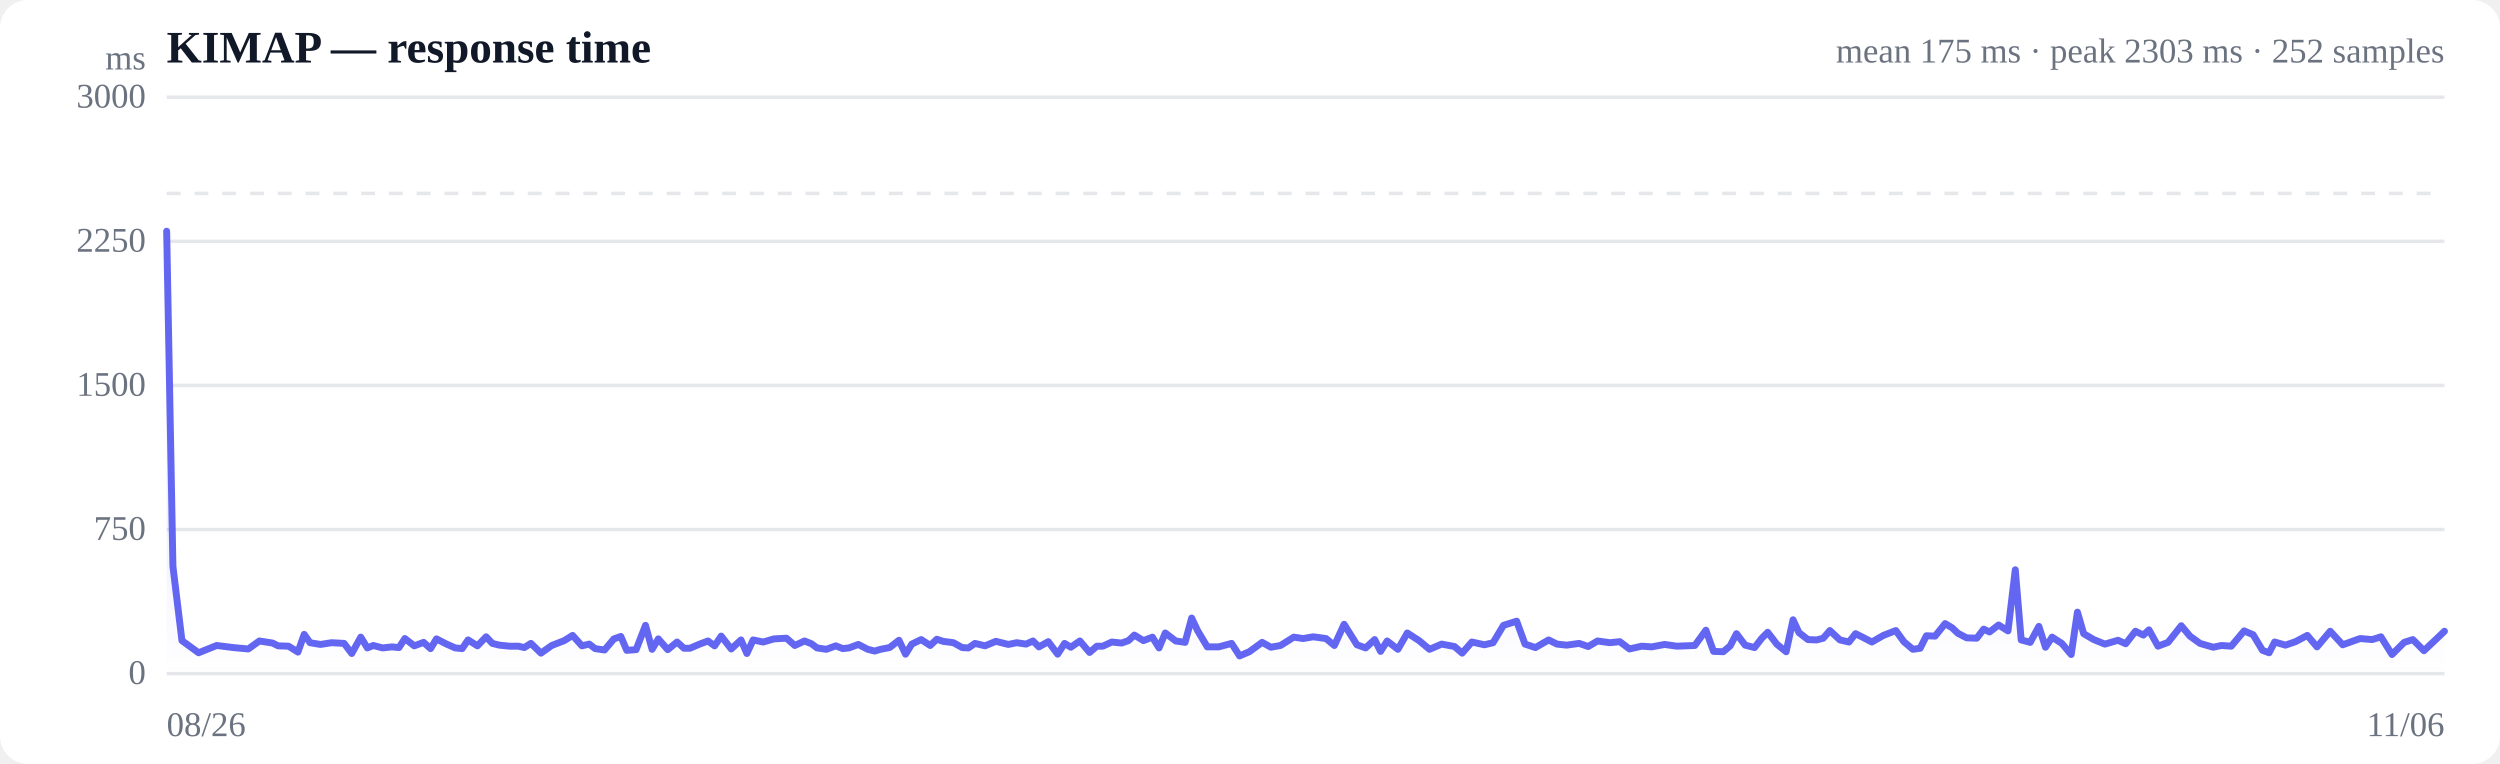
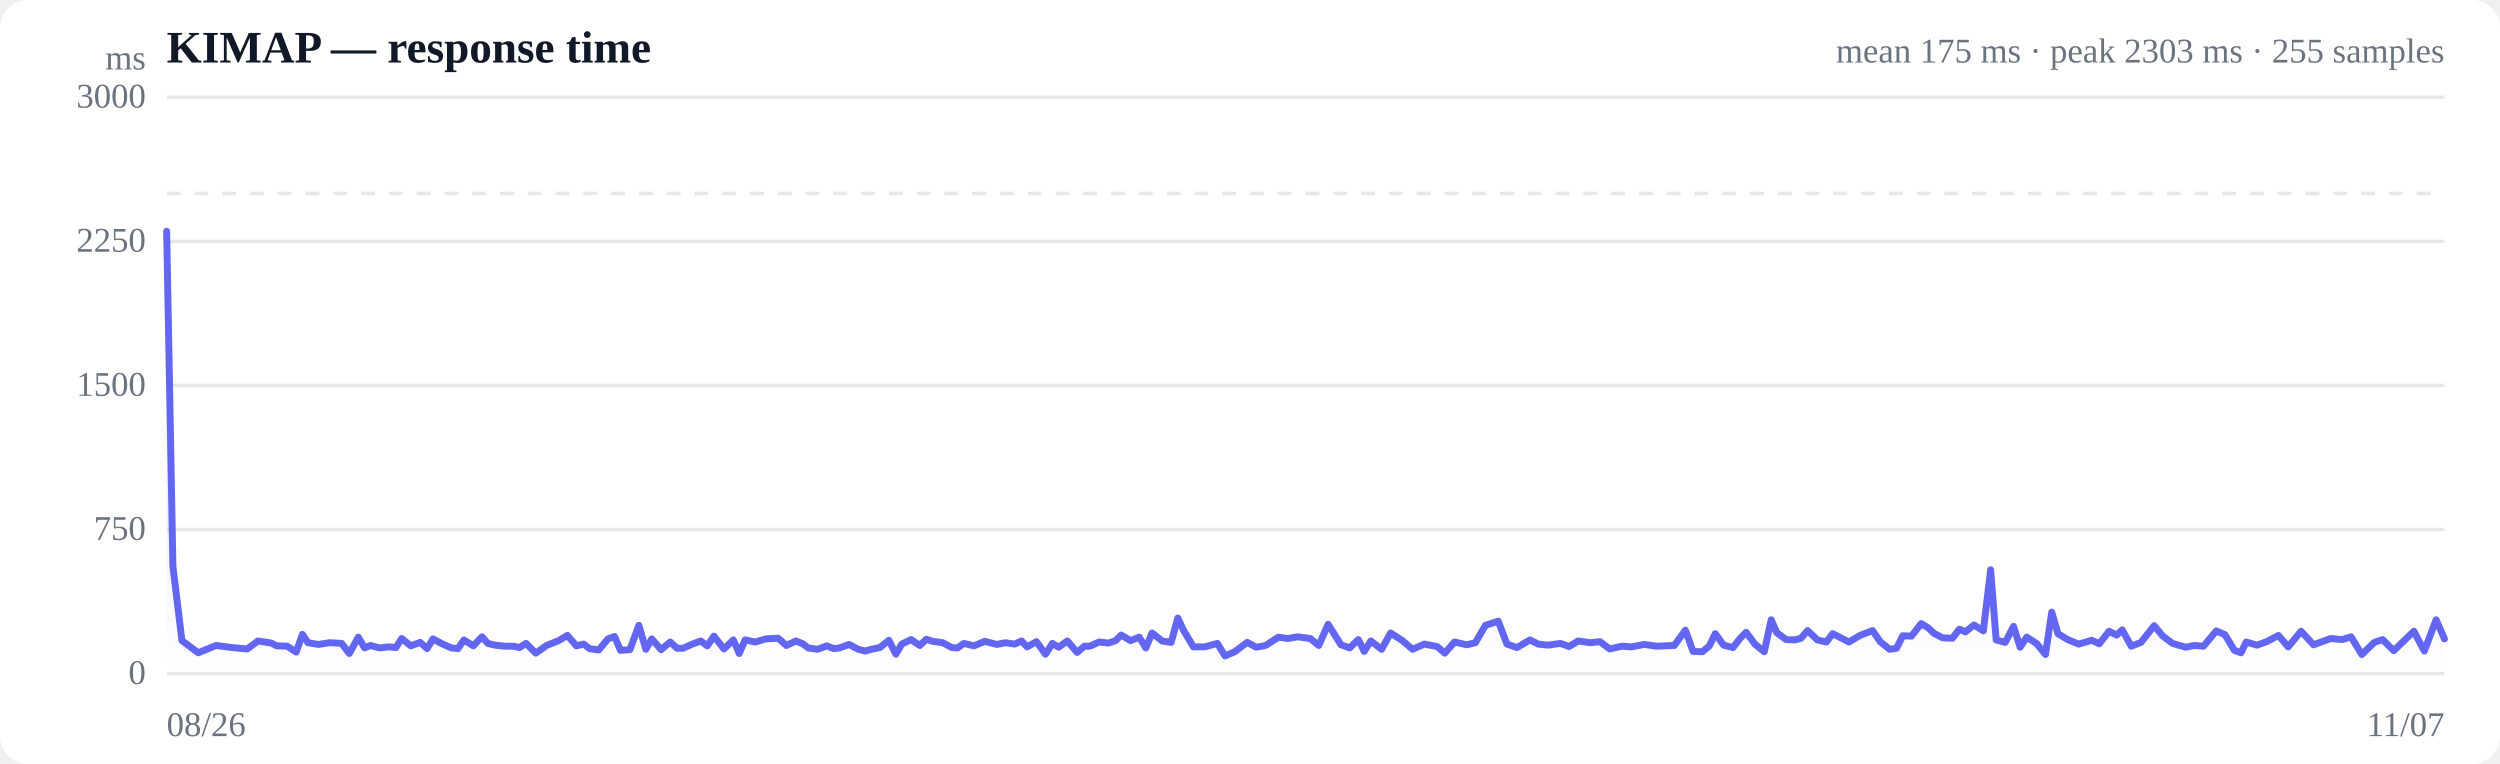
<svg xmlns="http://www.w3.org/2000/svg" viewBox="0 0 720 220" width="720" height="220" role="img" aria-label="Response time over time">
  <style>
  :root { color-scheme: light dark; }
  .bg { fill: #ffffff; }
  .grid { stroke: #e5e7eb; stroke-width: 1; }
  .axis { fill: #6b7280; font-size: 10px; }
  .title { fill: #111827; font-size: 13px; font-weight: 600; }
  .sub { fill: #6b7280; font-size: 10px; }
  .line { stroke: #6366f1; stroke-width: 2; fill: none; stroke-linejoin: round; stroke-linecap: round; }
  .area { fill: url(#fade); }
  .dot-degraded { fill: #f59e0b; }
  .dot-down { fill: #ef4444; }
  .empty { fill: #9ca3af; font-size: 12px; }
  @media (prefers-color-scheme: dark) {
    .bg { fill: #0b0f19; }
    .grid { stroke: #1f2937; }
    .axis, .sub { fill: #9ca3af; }
    .title { fill: #f3f4f6; }
    .line { stroke: #818cf8; }
  }
</style>
  <defs>
    <linearGradient id="fade" x1="0" y1="0" x2="0" y2="1">
      <stop offset="0%" stop-color="#6366f1" stop-opacity="0.28" />
      <stop offset="100%" stop-color="#6366f1" stop-opacity="0" />
    </linearGradient>
  </defs>
  <rect class="bg" width="720" height="220" rx="8" />
  <text class="title" x="48" y="18">KIMAP — response time</text>
-   <text class="sub" x="704" y="18" text-anchor="end">mean 175 ms · peak 2303 ms · 252 samples</text>
+   <text class="sub" x="704" y="18" text-anchor="end">mean 175 ms · peak 2303 ms · 255 samples</text>
  <line class="grid" x1="48" y1="194.0" x2="704" y2="194.0" />
  <text class="axis" x="42" y="197" text-anchor="end">0</text>
  <line class="grid" x1="48" y1="152.5" x2="704" y2="152.5" />
  <text class="axis" x="42" y="155.5" text-anchor="end">750</text>
  <line class="grid" x1="48" y1="111.0" x2="704" y2="111.0" />
  <text class="axis" x="42" y="114" text-anchor="end">1500</text>
  <line class="grid" x1="48" y1="69.5" x2="704" y2="69.5" />
  <text class="axis" x="42" y="72.5" text-anchor="end">2250</text>
  <line class="grid" x1="48" y1="28.0" x2="704" y2="28.0" />
  <text class="axis" x="42" y="31" text-anchor="end">3000</text>
  <line class="grid" stroke-dasharray="4 4" x1="48" y1="55.7" x2="704" y2="55.7" />
-   <path class="area" d="M48.0,66.6 L48.0,66.6 L49.8,163.1 L52.4,184.5 L57.2,188.0 L62.4,185.9 L67.2,186.5 L71.5,186.9 L74.7,184.6 L78.5,185.2 L80.1,186.0 L83.1,186.1 L85.8,187.8 L87.6,182.7 L89.3,185.1 L92.3,185.6 L95.5,185.1 L99.1,185.3 L101.3,188.2 L103.9,183.5 L105.8,186.6 L107.5,185.9 L110.2,186.6 L112.9,186.3 L114.9,186.5 L116.6,183.9 L119.3,186.0 L122.0,185.0 L124.0,186.8 L125.7,184.0 L128.4,185.4 L131.1,186.6 L133.1,186.8 L134.8,184.3 L137.5,186.0 L140.0,183.4 L141.8,185.3 L143.8,185.8 L146.7,186.1 L149.3,186.1 L151.0,186.5 L152.9,185.3 L155.8,188.1 L158.9,185.9 L162.5,184.5 L164.9,183.0 L167.6,186.0 L169.7,185.5 L171.4,186.8 L174.1,187.2 L176.8,184.0 L178.8,183.3 L180.5,187.3 L183.2,187.1 L185.9,180.1 L187.8,187.0 L189.6,184.0 L192.3,187.1 L195.0,184.9 L197.0,186.7 L198.7,186.7 L201.5,185.5 L203.9,184.6 L205.8,186.0 L207.7,183.2 L210.6,186.9 L213.4,184.3 L215.1,188.2 L216.9,184.3 L219.8,184.9 L222.9,184.0 L226.5,183.8 L228.9,185.9 L231.7,184.6 L233.7,185.4 L235.3,186.6 L238.0,187.0 L240.7,186.0 L242.7,186.8 L244.5,186.6 L247.2,185.6 L249.9,187.0 L251.9,187.5 L253.6,187.0 L256.2,186.5 L258.9,184.4 L260.8,188.4 L262.6,185.5 L265.3,184.2 L267.9,185.9 L269.8,184.1 L271.6,184.7 L274.6,185.1 L277.1,186.5 L278.9,186.6 L280.8,185.3 L283.7,186.0 L286.8,184.7 L290.4,185.6 L292.8,185.1 L295.5,185.5 L297.5,184.6 L299.2,186.3 L301.9,184.8 L304.6,188.4 L306.6,185.3 L308.4,186.4 L311.0,184.6 L313.8,187.9 L315.9,186.1 L317.6,186.1 L320.2,184.9 L323.0,185.2 L325.0,184.5 L326.7,182.9 L329.3,184.5 L331.9,183.5 L333.8,186.6 L335.6,182.3 L338.6,184.6 L341.3,185.0 L343.2,178.0 L344.9,181.6 L347.7,186.3 L351.0,186.3 L354.7,185.3 L357.0,188.9 L359.8,187.7 L363.5,185.0 L366.0,186.4 L368.8,185.9 L372.6,183.5 L375.3,183.9 L378.2,183.4 L381.9,183.9 L384.3,185.9 L387.1,179.8 L390.8,185.7 L393.3,186.6 L395.9,184.2 L397.6,187.6 L399.5,184.6 L402.6,187.0 L405.3,182.3 L408.7,184.5 L411.7,187.0 L415.2,185.5 L418.9,186.2 L421.1,188.1 L423.9,184.9 L427.5,185.7 L430.0,185.1 L433.0,180.1 L436.8,178.9 L439.2,185.5 L442.2,186.5 L446.0,184.3 L448.4,185.5 L451.2,185.8 L454.8,185.3 L457.4,186.2 L460.1,184.6 L463.6,185.1 L466.5,184.8 L469.3,186.9 L472.8,186.1 L475.7,186.3 L479.4,185.6 L482.9,186.1 L488.1,185.9 L491.3,181.5 L493.5,187.6 L496.3,187.7 L498.3,186.0 L500.1,182.5 L502.6,185.8 L505.3,186.5 L507.4,183.8 L509.1,182.1 L511.7,185.5 L514.4,187.7 L516.4,178.5 L518.1,182.2 L520.7,184.2 L523.2,184.3 L525.1,183.8 L527.0,181.6 L529.9,184.3 L532.5,184.9 L534.4,182.5 L536.2,183.4 L539.1,184.9 L542.4,183.0 L546.0,181.6 L548.3,184.8 L550.9,187.0 L553.0,186.7 L554.8,183.1 L557.3,183.2 L560.2,179.6 L562.2,180.8 L563.9,182.4 L566.4,183.7 L569.3,183.8 L571.3,181.2 L573.0,182.0 L575.6,180.0 L578.3,181.7 L580.4,164.1 L582.1,184.3 L584.7,185.0 L587.2,180.4 L589.1,186.4 L591.0,183.5 L593.8,185.3 L596.5,188.5 L598.3,176.3 L600.1,182.5 L603.0,184.2 L606.2,185.5 L610.0,184.4 L612.2,185.4 L615.0,181.8 L617.3,182.9 L618.9,181.4 L621.5,186.1 L624.4,185.0 L628.2,180.2 L630.7,183.2 L633.6,185.3 L637.4,186.4 L639.8,185.9 L642.6,186.1 L646.3,181.7 L648.9,182.8 L651.6,187.3 L653.5,188.0 L655.1,184.9 L658.2,185.8 L661.1,184.8 L664.5,183.0 L667.3,186.3 L671.1,181.8 L674.7,185.7 L679.7,183.9 L683.2,184.2 L685.7,183.4 L688.9,188.5 L692.4,185.0 L694.9,184.2 L698.1,187.4 L701.6,184.1 L704.0,181.8 L704.0,194.0 L48.0,194.0 Z" />
-   <path class="line" d="M48.0,66.6 L49.8,163.1 L52.4,184.5 L57.2,188.0 L62.4,185.9 L67.2,186.5 L71.5,186.9 L74.7,184.6 L78.5,185.2 L80.1,186.0 L83.1,186.1 L85.8,187.8 L87.6,182.7 L89.3,185.1 L92.3,185.6 L95.5,185.1 L99.1,185.3 L101.3,188.2 L103.9,183.5 L105.8,186.6 L107.5,185.9 L110.2,186.6 L112.9,186.3 L114.9,186.5 L116.6,183.9 L119.3,186.0 L122.0,185.0 L124.0,186.8 L125.7,184.0 L128.4,185.4 L131.1,186.6 L133.1,186.8 L134.8,184.3 L137.5,186.0 L140.0,183.4 L141.8,185.3 L143.8,185.8 L146.7,186.1 L149.3,186.1 L151.0,186.5 L152.9,185.3 L155.8,188.1 L158.9,185.9 L162.5,184.5 L164.9,183.0 L167.6,186.0 L169.7,185.5 L171.4,186.8 L174.1,187.2 L176.8,184.0 L178.8,183.3 L180.5,187.3 L183.2,187.1 L185.9,180.1 L187.8,187.0 L189.6,184.0 L192.3,187.1 L195.0,184.9 L197.0,186.7 L198.7,186.7 L201.5,185.5 L203.9,184.6 L205.8,186.0 L207.7,183.2 L210.6,186.9 L213.4,184.3 L215.1,188.2 L216.9,184.3 L219.8,184.9 L222.9,184.0 L226.5,183.8 L228.9,185.9 L231.7,184.6 L233.7,185.4 L235.3,186.6 L238.0,187.0 L240.7,186.0 L242.7,186.8 L244.5,186.6 L247.2,185.6 L249.9,187.0 L251.9,187.5 L253.6,187.0 L256.2,186.5 L258.9,184.4 L260.8,188.4 L262.6,185.5 L265.3,184.2 L267.9,185.9 L269.8,184.1 L271.6,184.7 L274.6,185.1 L277.1,186.5 L278.9,186.6 L280.8,185.3 L283.7,186.0 L286.8,184.7 L290.4,185.6 L292.8,185.1 L295.5,185.5 L297.5,184.6 L299.2,186.3 L301.9,184.8 L304.6,188.4 L306.6,185.3 L308.4,186.4 L311.0,184.6 L313.8,187.9 L315.9,186.1 L317.6,186.1 L320.2,184.9 L323.0,185.2 L325.0,184.5 L326.7,182.9 L329.3,184.5 L331.9,183.5 L333.8,186.6 L335.6,182.3 L338.6,184.6 L341.3,185.0 L343.2,178.0 L344.9,181.6 L347.7,186.3 L351.0,186.3 L354.7,185.3 L357.0,188.9 L359.8,187.7 L363.5,185.0 L366.0,186.4 L368.8,185.9 L372.6,183.5 L375.3,183.9 L378.2,183.4 L381.9,183.9 L384.3,185.9 L387.1,179.8 L390.8,185.7 L393.3,186.6 L395.9,184.2 L397.6,187.6 L399.5,184.6 L402.6,187.0 L405.3,182.3 L408.7,184.5 L411.7,187.0 L415.2,185.5 L418.9,186.2 L421.1,188.1 L423.9,184.9 L427.5,185.7 L430.0,185.1 L433.0,180.1 L436.8,178.9 L439.2,185.5 L442.2,186.5 L446.0,184.3 L448.4,185.5 L451.2,185.8 L454.8,185.3 L457.4,186.2 L460.1,184.6 L463.6,185.1 L466.5,184.8 L469.3,186.9 L472.8,186.1 L475.7,186.3 L479.4,185.6 L482.9,186.1 L488.1,185.9 L491.3,181.5 L493.5,187.6 L496.3,187.7 L498.3,186.0 L500.1,182.5 L502.6,185.8 L505.3,186.5 L507.4,183.8 L509.1,182.1 L511.7,185.5 L514.4,187.7 L516.4,178.5 L518.1,182.2 L520.7,184.2 L523.2,184.3 L525.1,183.8 L527.0,181.6 L529.9,184.3 L532.5,184.9 L534.4,182.5 L536.2,183.4 L539.1,184.9 L542.4,183.0 L546.0,181.6 L548.3,184.8 L550.9,187.0 L553.0,186.7 L554.8,183.1 L557.3,183.2 L560.2,179.6 L562.2,180.8 L563.9,182.4 L566.4,183.7 L569.3,183.8 L571.3,181.2 L573.0,182.0 L575.6,180.0 L578.3,181.7 L580.4,164.1 L582.1,184.3 L584.7,185.0 L587.2,180.4 L589.1,186.4 L591.0,183.5 L593.8,185.3 L596.5,188.5 L598.3,176.3 L600.1,182.5 L603.0,184.2 L606.2,185.5 L610.0,184.4 L612.2,185.4 L615.0,181.8 L617.3,182.9 L618.9,181.4 L621.5,186.1 L624.4,185.0 L628.2,180.2 L630.7,183.2 L633.6,185.3 L637.4,186.4 L639.8,185.9 L642.6,186.1 L646.3,181.7 L648.9,182.8 L651.6,187.3 L653.5,188.0 L655.1,184.9 L658.2,185.8 L661.1,184.8 L664.5,183.0 L667.3,186.3 L671.1,181.8 L674.7,185.7 L679.7,183.9 L683.2,184.2 L685.7,183.4 L688.9,188.5 L692.4,185.0 L694.9,184.2 L698.1,187.4 L701.6,184.1 L704.0,181.8" />
+   <path class="area" d="M48.0,66.6 L48.0,66.6 L49.8,163.1 L52.4,184.5 L57.1,188.0 L62.2,185.9 L66.9,186.5 L71.2,186.9 L74.3,184.6 L78.1,185.2 L79.7,186.0 L82.7,186.1 L85.3,187.8 L87.1,182.7 L88.7,185.1 L91.7,185.6 L94.9,185.1 L98.4,185.3 L100.6,188.2 L103.2,183.5 L105.0,186.6 L106.7,185.9 L109.3,186.6 L112.0,186.3 L114.0,186.5 L115.7,183.9 L118.3,186.0 L121.0,185.0 L123.0,186.8 L124.7,184.0 L127.3,185.4 L130.0,186.6 L131.9,186.8 L133.6,184.3 L136.3,186.0 L138.8,183.4 L140.5,185.3 L142.5,185.8 L145.4,186.1 L147.9,186.1 L149.6,186.5 L151.5,185.3 L154.3,188.1 L157.4,185.9 L160.9,184.5 L163.4,183.0 L166.0,186.0 L168.1,185.5 L169.8,186.8 L172.4,187.2 L175.1,184.0 L177.0,183.3 L178.7,187.3 L181.4,187.1 L184.0,180.1 L186.0,187.0 L187.7,184.0 L190.4,187.1 L193.0,184.9 L195.0,186.7 L196.7,186.7 L199.4,185.5 L201.8,184.6 L203.7,186.0 L205.6,183.2 L208.5,186.9 L211.2,184.3 L212.9,188.2 L214.6,184.3 L217.5,184.9 L220.5,184.0 L224.1,183.8 L226.5,185.9 L229.2,184.6 L231.2,185.4 L232.8,186.6 L235.5,187.0 L238.1,186.0 L240.1,186.8 L241.8,186.6 L244.5,185.6 L247.2,187.0 L249.2,187.5 L250.9,187.0 L253.4,186.5 L256.0,184.4 L258.0,188.4 L259.7,185.5 L262.4,184.2 L264.9,185.9 L266.8,184.1 L268.6,184.7 L271.5,185.1 L274.1,186.5 L275.8,186.6 L277.6,185.3 L280.5,186.0 L283.6,184.7 L287.1,185.6 L289.5,185.1 L292.2,185.5 L294.2,184.6 L295.8,186.3 L298.5,184.8 L301.1,188.4 L303.1,185.3 L304.9,186.4 L307.4,184.6 L310.2,187.9 L312.3,186.1 L313.9,186.1 L316.5,184.9 L319.3,185.2 L321.3,184.5 L322.9,182.9 L325.6,184.5 L328.1,183.5 L330.0,186.6 L331.8,182.3 L334.7,184.6 L337.3,185.0 L339.2,178.0 L340.9,181.6 L343.7,186.3 L347.0,186.3 L350.6,185.3 L352.8,188.9 L355.6,187.7 L359.2,185.0 L361.8,186.4 L364.5,185.9 L368.2,183.5 L370.9,183.9 L373.7,183.4 L377.4,183.9 L379.8,185.9 L382.5,179.8 L386.2,185.7 L388.7,186.6 L391.2,184.2 L392.9,187.6 L394.8,184.6 L397.9,187.0 L400.5,182.3 L403.9,184.5 L406.8,187.0 L410.2,185.5 L413.9,186.2 L416.1,188.1 L418.9,184.9 L422.4,185.7 L424.9,185.1 L427.8,180.1 L431.5,178.9 L434.0,185.5 L436.9,186.5 L440.6,184.3 L443.0,185.5 L445.8,185.8 L449.4,185.3 L451.9,186.2 L454.5,184.6 L458.0,185.1 L460.8,184.8 L463.6,186.9 L467.1,186.1 L469.9,186.3 L473.5,185.6 L477.1,186.1 L482.2,185.9 L485.4,181.5 L487.6,187.6 L490.3,187.7 L492.3,186.0 L494.0,182.5 L496.4,185.8 L499.1,186.5 L501.2,183.8 L502.9,182.1 L505.4,185.5 L508.1,187.7 L510.1,178.5 L511.7,182.2 L514.4,184.2 L516.9,184.3 L518.7,183.8 L520.6,181.6 L523.4,184.3 L526.0,184.9 L527.8,182.5 L529.6,183.4 L532.5,184.9 L535.7,183.0 L539.3,181.6 L541.5,184.8 L544.2,187.0 L546.2,186.7 L548.0,183.1 L550.5,183.2 L553.3,179.6 L555.3,180.8 L557.0,182.4 L559.5,183.7 L562.3,183.8 L564.3,181.2 L566.0,182.0 L568.5,180.0 L571.2,181.7 L573.3,164.1 L574.9,184.3 L577.5,185.0 L579.9,180.4 L581.8,186.4 L583.7,183.5 L586.5,185.3 L589.1,188.5 L590.9,176.3 L592.7,182.5 L595.5,184.2 L598.7,185.5 L602.4,184.4 L604.6,185.4 L607.4,181.8 L609.6,182.9 L611.2,181.4 L613.8,186.1 L616.6,185.0 L620.4,180.2 L622.9,183.2 L625.7,185.3 L629.5,186.4 L631.9,185.9 L634.6,186.1 L638.3,181.7 L640.8,182.8 L643.5,187.3 L645.4,188.0 L646.9,184.9 L650.0,185.8 L652.8,184.8 L656.2,183.0 L659.0,186.3 L662.7,181.8 L666.3,185.7 L671.2,183.9 L674.6,184.2 L677.1,183.4 L680.2,188.5 L683.8,185.0 L686.2,184.2 L689.4,187.4 L692.8,184.1 L695.2,181.8 L698.2,187.5 L701.6,178.5 L704.0,184.0 L704.0,194.0 L48.0,194.0 Z" />
+   <path class="line" d="M48.0,66.6 L49.8,163.1 L52.4,184.5 L57.1,188.0 L62.2,185.9 L66.9,186.5 L71.2,186.9 L74.3,184.6 L78.1,185.2 L79.7,186.0 L82.7,186.1 L85.3,187.8 L87.1,182.7 L88.7,185.1 L91.7,185.6 L94.9,185.1 L98.4,185.3 L100.6,188.2 L103.2,183.5 L105.0,186.6 L106.7,185.9 L109.3,186.6 L112.0,186.3 L114.0,186.5 L115.7,183.9 L118.3,186.0 L121.0,185.0 L123.0,186.8 L124.7,184.0 L127.3,185.4 L130.0,186.6 L131.9,186.8 L133.6,184.3 L136.3,186.0 L138.8,183.4 L140.5,185.3 L142.5,185.8 L145.4,186.1 L147.9,186.1 L149.6,186.5 L151.5,185.3 L154.3,188.1 L157.4,185.9 L160.9,184.5 L163.4,183.0 L166.0,186.0 L168.1,185.5 L169.8,186.8 L172.4,187.2 L175.1,184.0 L177.0,183.3 L178.7,187.3 L181.4,187.1 L184.0,180.1 L186.0,187.0 L187.7,184.0 L190.4,187.1 L193.0,184.9 L195.0,186.7 L196.7,186.7 L199.4,185.5 L201.8,184.6 L203.7,186.0 L205.6,183.2 L208.5,186.9 L211.2,184.3 L212.9,188.2 L214.6,184.3 L217.5,184.9 L220.5,184.0 L224.1,183.8 L226.5,185.9 L229.2,184.6 L231.2,185.4 L232.8,186.6 L235.5,187.0 L238.1,186.0 L240.1,186.8 L241.8,186.6 L244.5,185.6 L247.2,187.0 L249.2,187.5 L250.9,187.0 L253.4,186.5 L256.0,184.4 L258.0,188.4 L259.7,185.5 L262.4,184.2 L264.9,185.9 L266.8,184.1 L268.6,184.7 L271.5,185.1 L274.1,186.5 L275.8,186.6 L277.6,185.3 L280.5,186.0 L283.6,184.7 L287.1,185.6 L289.5,185.1 L292.2,185.5 L294.2,184.6 L295.8,186.3 L298.5,184.8 L301.1,188.4 L303.1,185.3 L304.9,186.4 L307.4,184.6 L310.2,187.9 L312.3,186.1 L313.9,186.1 L316.5,184.9 L319.3,185.2 L321.3,184.5 L322.9,182.9 L325.6,184.5 L328.1,183.5 L330.0,186.6 L331.8,182.3 L334.7,184.6 L337.3,185.0 L339.2,178.0 L340.9,181.6 L343.7,186.3 L347.0,186.3 L350.6,185.3 L352.8,188.9 L355.6,187.7 L359.2,185.0 L361.8,186.4 L364.5,185.9 L368.2,183.5 L370.9,183.9 L373.7,183.4 L377.4,183.9 L379.8,185.9 L382.5,179.8 L386.2,185.7 L388.7,186.6 L391.2,184.2 L392.9,187.6 L394.8,184.6 L397.9,187.0 L400.5,182.3 L403.9,184.5 L406.8,187.0 L410.2,185.5 L413.9,186.2 L416.1,188.1 L418.9,184.9 L422.4,185.7 L424.9,185.1 L427.8,180.1 L431.5,178.9 L434.0,185.5 L436.9,186.5 L440.6,184.3 L443.0,185.5 L445.8,185.8 L449.4,185.3 L451.9,186.2 L454.5,184.6 L458.0,185.1 L460.8,184.8 L463.6,186.9 L467.1,186.1 L469.9,186.3 L473.5,185.6 L477.1,186.1 L482.2,185.9 L485.4,181.5 L487.6,187.6 L490.3,187.7 L492.3,186.0 L494.0,182.5 L496.4,185.8 L499.1,186.5 L501.2,183.8 L502.9,182.1 L505.4,185.5 L508.1,187.7 L510.1,178.5 L511.7,182.2 L514.4,184.2 L516.9,184.3 L518.7,183.8 L520.6,181.6 L523.4,184.3 L526.0,184.9 L527.8,182.5 L529.6,183.4 L532.5,184.9 L535.7,183.0 L539.3,181.6 L541.5,184.8 L544.2,187.0 L546.2,186.7 L548.0,183.1 L550.5,183.2 L553.3,179.6 L555.3,180.8 L557.0,182.4 L559.5,183.7 L562.3,183.8 L564.3,181.2 L566.0,182.0 L568.5,180.0 L571.2,181.7 L573.3,164.1 L574.9,184.3 L577.5,185.0 L579.9,180.4 L581.8,186.4 L583.7,183.5 L586.5,185.3 L589.1,188.5 L590.9,176.3 L592.7,182.5 L595.5,184.2 L598.7,185.5 L602.4,184.4 L604.6,185.4 L607.4,181.8 L609.6,182.9 L611.2,181.4 L613.8,186.1 L616.6,185.0 L620.4,180.2 L622.9,183.2 L625.7,185.3 L629.5,186.4 L631.9,185.9 L634.6,186.1 L638.3,181.7 L640.8,182.8 L643.5,187.3 L645.4,188.0 L646.9,184.9 L650.0,185.8 L652.8,184.8 L656.2,183.0 L659.0,186.3 L662.7,181.8 L666.3,185.7 L671.2,183.9 L674.6,184.2 L677.1,183.4 L680.2,188.5 L683.8,185.0 L686.2,184.2 L689.4,187.4 L692.8,184.1 L695.2,181.8 L698.2,187.5 L701.6,178.5 L704.0,184.0" />
  <text class="axis" x="48" y="212">08/26</text>
-   <text class="axis" x="704" y="212" text-anchor="end">11/06</text>
+   <text class="axis" x="704" y="212" text-anchor="end">11/07</text>
  <text class="axis" x="42" y="20" text-anchor="end">ms</text>
</svg>
